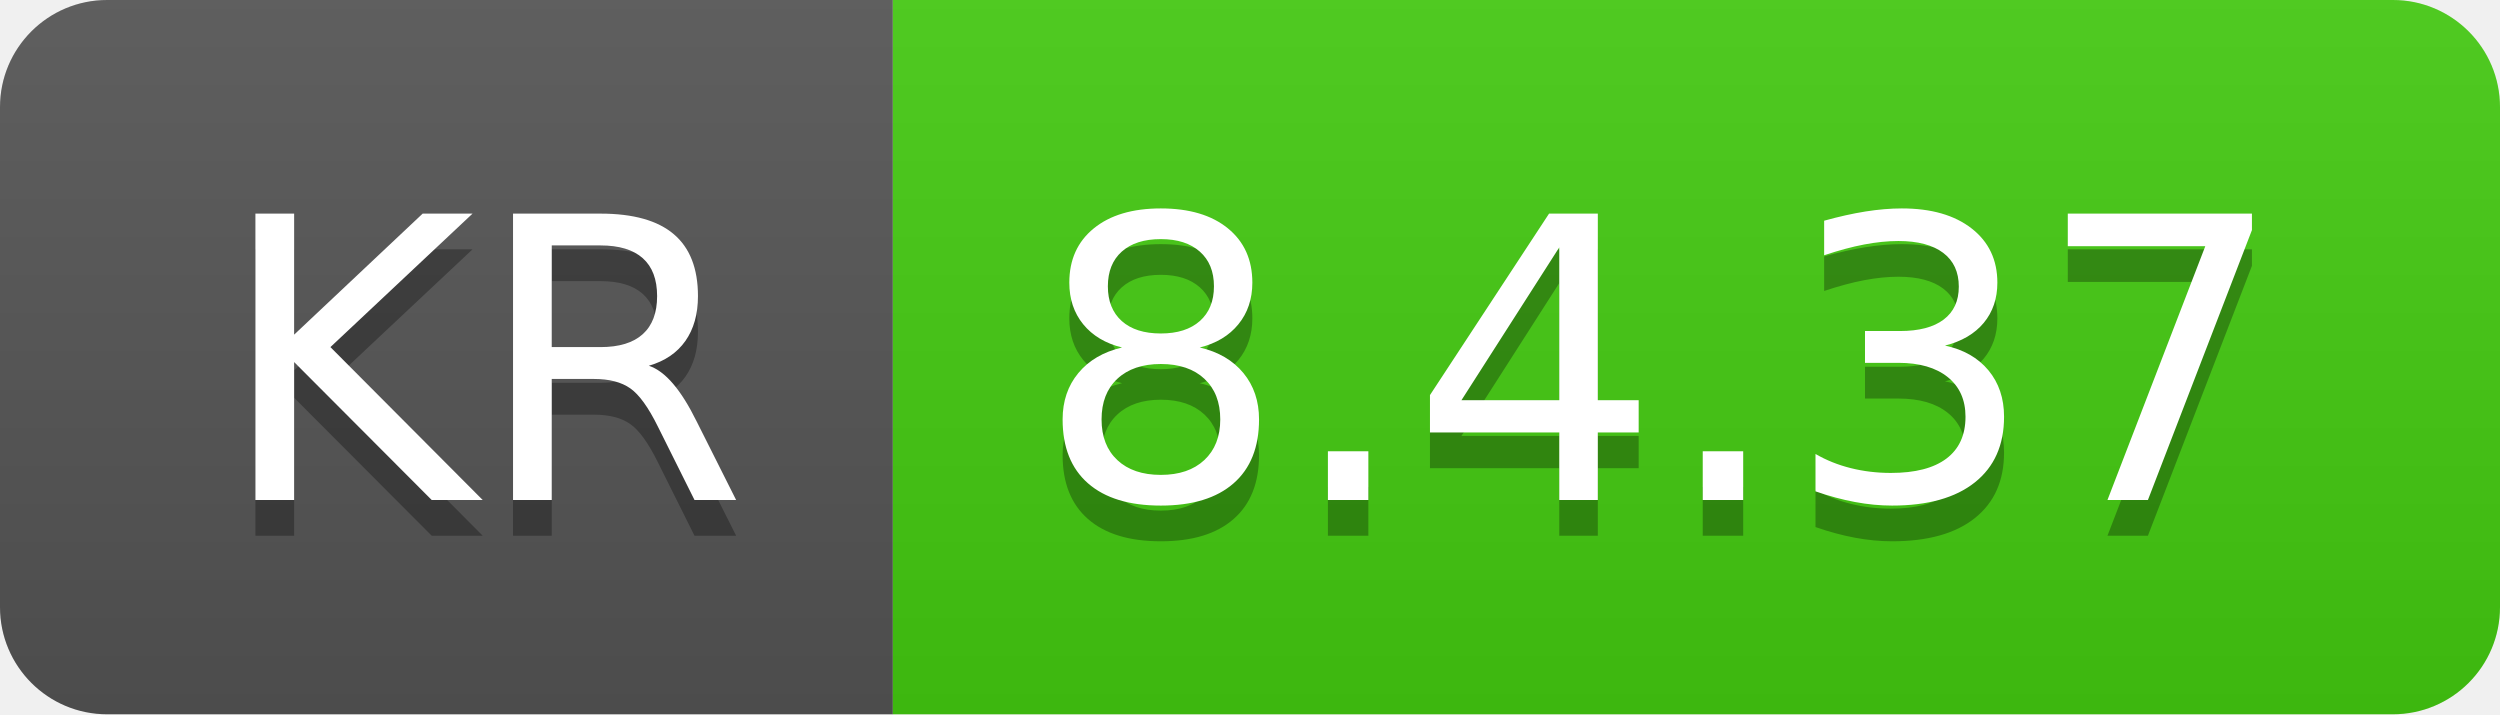
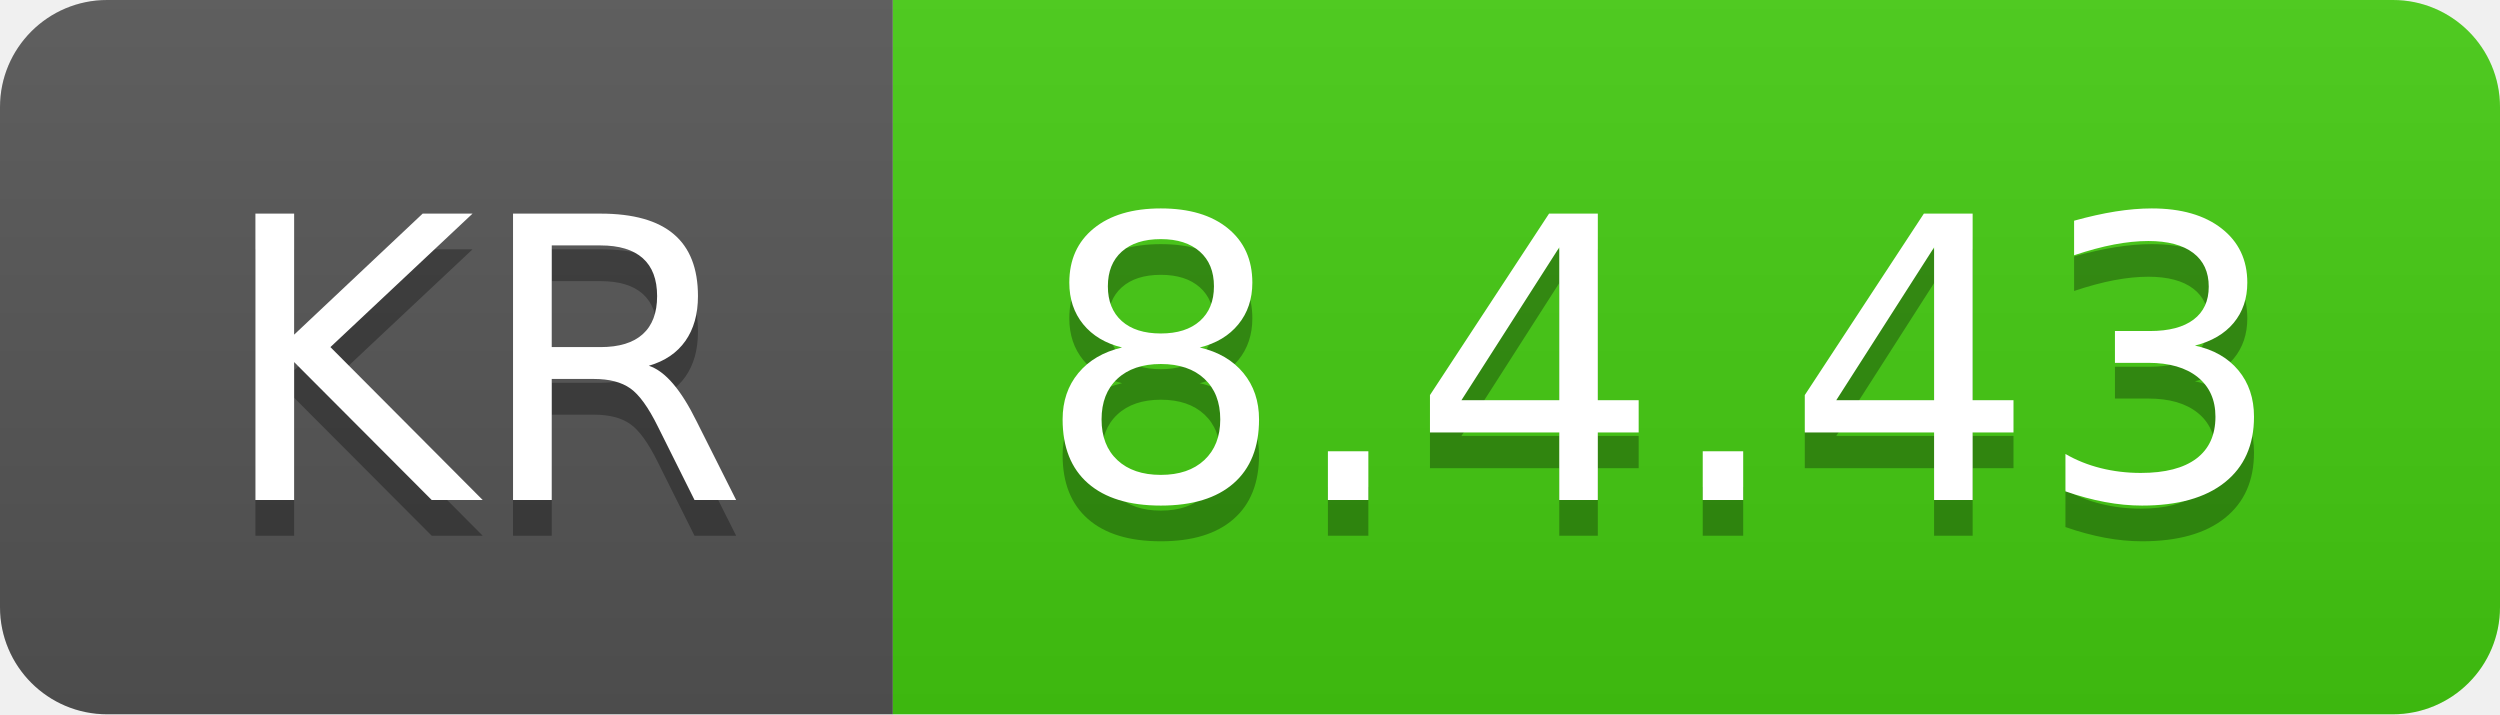
- <svg xmlns="http://www.w3.org/2000/svg" width="70" height="20" role="img" aria-label="KR: 8.4.37">
+ <svg xmlns="http://www.w3.org/2000/svg" width="70" height="20" role="img" aria-label="KR: 8.4.43">
  <linearGradient id="s" x2="0" y2="100%">
    <stop offset="0" stop-color="#bbb" stop-opacity=".1" />
    <stop offset="1" stop-opacity=".1" />
  </linearGradient>
  <clipPath id="r">
    <rect width="70" height="20" rx="3" fill="#fff" />
  </clipPath>
  <g clip-path="url(#r)">
    <rect width="25" height="20" fill="#555" />
    <rect x="25" width="45" height="20" fill="#4c1" />
    <rect width="70" height="20" fill="url(#s)" />
  </g>
  <g fill="#fff" text-anchor="middle" font-family="Verdana,Geneva,DejaVu Sans,sans-serif" text-rendering="geometricPrecision" font-size="110">
    <text aria-hidden="true" x="135" y="150" fill="#010101" fill-opacity=".3" transform="scale(.1)" textLength="150">KR</text>
    <text x="135" y="140" transform="scale(.1)" fill="#fff" textLength="150">KR</text>
-     <text aria-hidden="true" x="465" y="150" fill="#010101" fill-opacity=".3" transform="scale(.1)" textLength="350">8.4.37</text>
-     <text x="465" y="140" transform="scale(.1)" fill="#fff" textLength="350">8.4.37</text>
+     <text aria-hidden="true" x="465" y="150" fill="#010101" fill-opacity=".3" transform="scale(.1)" textLength="350">8.4.43</text>
+     <text x="465" y="140" transform="scale(.1)" fill="#fff" textLength="350">8.4.43</text>
  </g>
</svg>
